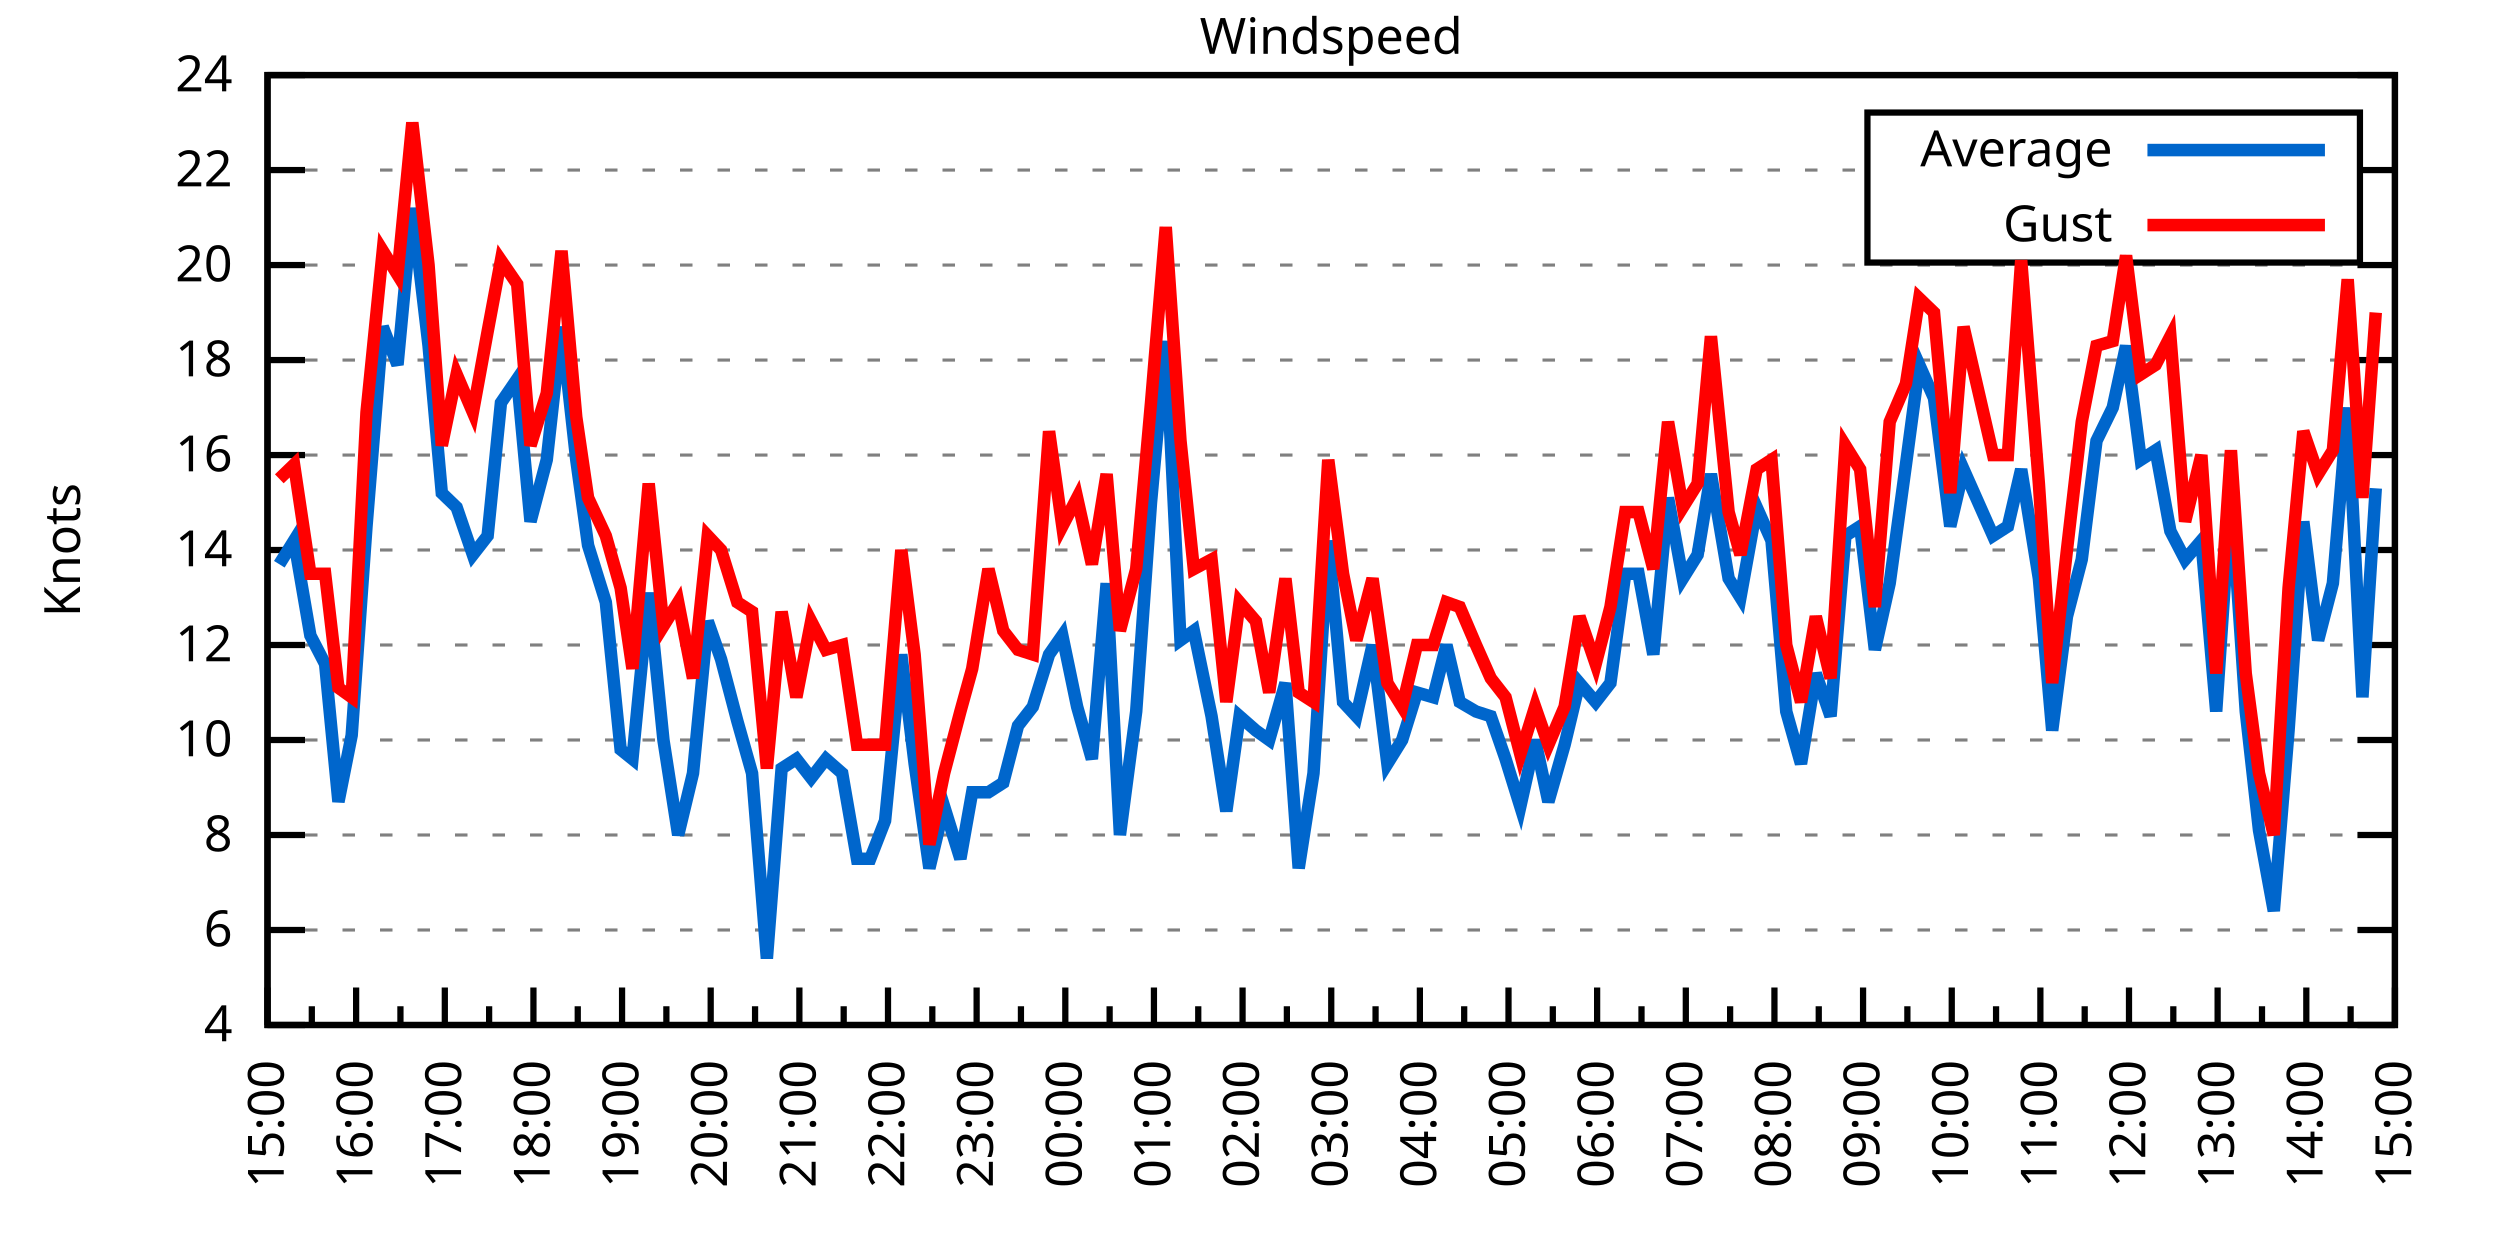
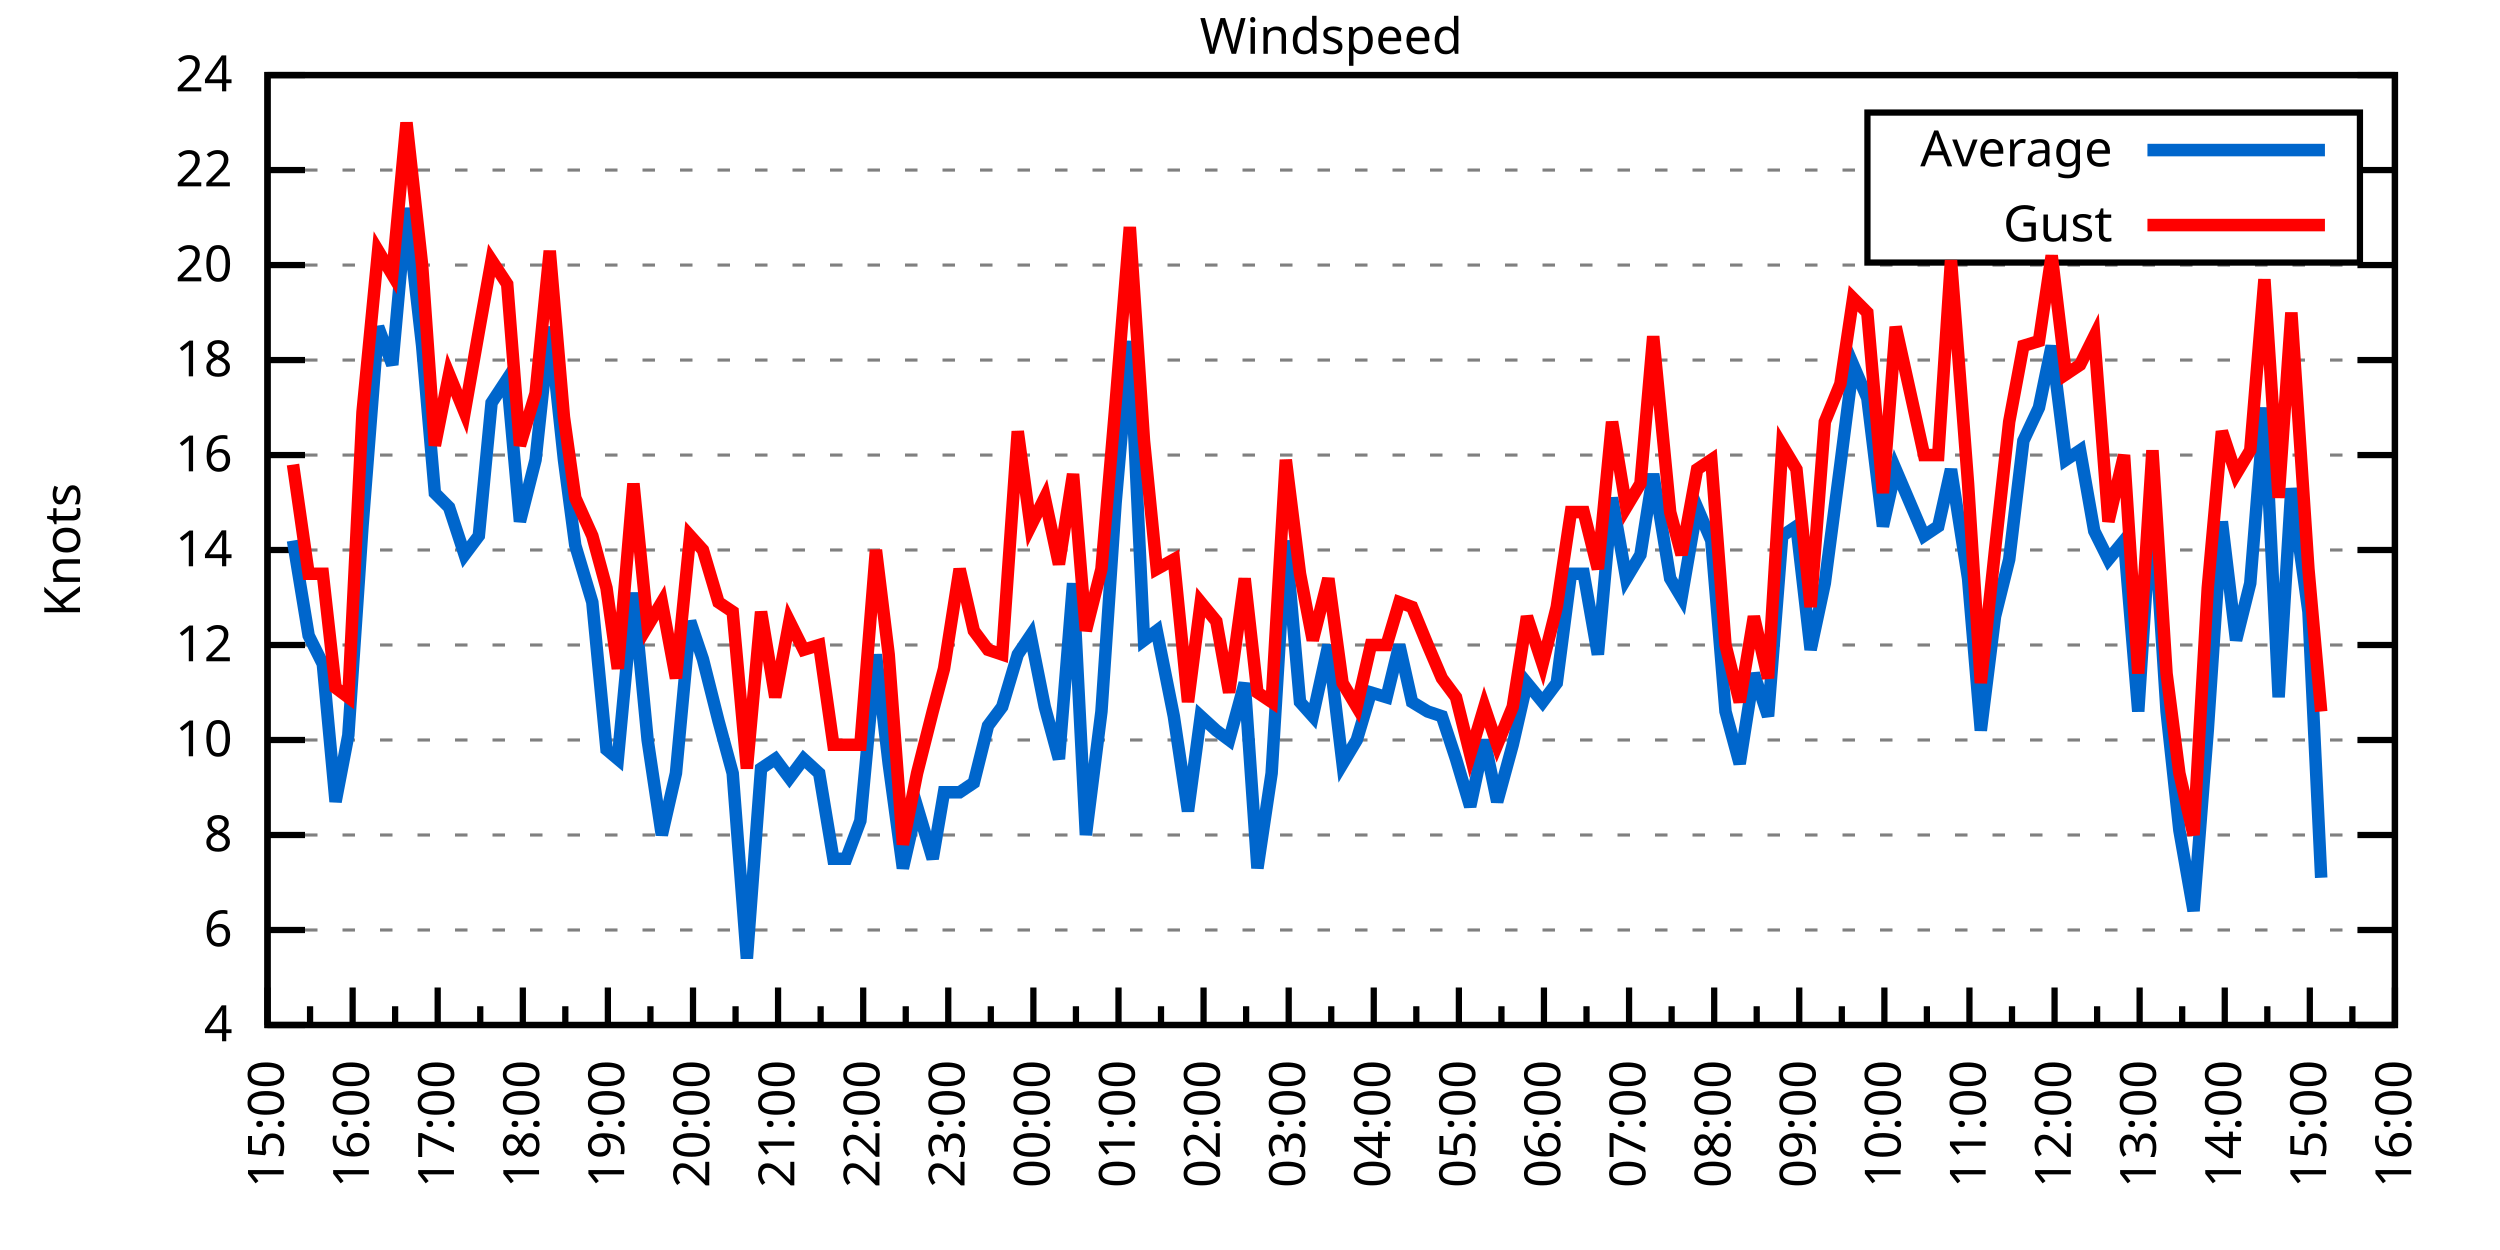
<svg xmlns="http://www.w3.org/2000/svg" xmlns:xlink="http://www.w3.org/1999/xlink" width="400" height="200" viewBox="0 0 400 200">
  <g id="gnuplot_canvas">
    <rect x="0" y="0" width="400" height="200" fill="none" />
    <defs>
      <circle id="gpDot" r="0.5" stroke-width="0.5" stroke="currentColor" />
      <path id="gpPt0" stroke-width="0.333" stroke="currentColor" d="M-1,0 h2 M0,-1 v2" />
      <path id="gpPt1" stroke-width="0.333" stroke="currentColor" d="M-1,-1 L1,1 M1,-1 L-1,1" />
      <path id="gpPt2" stroke-width="0.333" stroke="currentColor" d="M-1,0 L1,0 M0,-1 L0,1 M-1,-1 L1,1 M-1,1 L1,-1" />
      <rect id="gpPt3" stroke-width="0.333" stroke="currentColor" x="-1" y="-1" width="2" height="2" />
      <rect id="gpPt4" stroke-width="0.333" stroke="currentColor" fill="currentColor" x="-1" y="-1" width="2" height="2" />
      <circle id="gpPt5" stroke-width="0.333" stroke="currentColor" cx="0" cy="0" r="1" />
      <use xlink:href="#gpPt5" id="gpPt6" fill="currentColor" stroke="none" />
      <path id="gpPt7" stroke-width="0.333" stroke="currentColor" d="M0,-1.33 L-1.33,0.67 L1.33,0.67 z" />
      <use xlink:href="#gpPt7" id="gpPt8" fill="currentColor" stroke="none" />
      <use xlink:href="#gpPt7" id="gpPt9" stroke="currentColor" transform="rotate(180)" />
      <use xlink:href="#gpPt9" id="gpPt10" fill="currentColor" stroke="none" />
      <use xlink:href="#gpPt3" id="gpPt11" stroke="currentColor" transform="rotate(45)" />
      <use xlink:href="#gpPt11" id="gpPt12" fill="currentColor" stroke="none" />
      <path id="gpPt13" stroke-width="0.333" stroke="currentColor" d="M0,1.330 L1.265,0.411 L0.782,-1.067 L-0.782,-1.076 L-1.265,0.411 z" />
      <use xlink:href="#gpPt13" id="gpPt14" fill="currentColor" stroke="none" />
      <filter id="textbox" filterUnits="objectBoundingBox" x="0" y="0" height="1" width="1">
        <feFlood flood-color="white" flood-opacity="1" result="bgnd" />
        <feComposite in="SourceGraphic" in2="bgnd" operator="atop" />
      </filter>
      <filter id="greybox" filterUnits="objectBoundingBox" x="0" y="0" height="1" width="1">
        <feFlood flood-color="lightgrey" flood-opacity="1" result="grey" />
        <feComposite in="SourceGraphic" in2="grey" operator="atop" />
      </filter>
    </defs>
    <g fill="none" color="white" stroke="currentColor" stroke-width="1.00" stroke-linecap="butt" stroke-linejoin="miter">
</g>
    <g fill="none" color="black" stroke="currentColor" stroke-width="1.00" stroke-linecap="butt" stroke-linejoin="miter">
      <g stroke="none" shape-rendering="crispEdges">
        <polygon fill="rgb(255, 255, 255)" points="42.80,164.00 383.18,164.00 383.18,12.02 42.80,12.02 " />
      </g>
    </g>
    <g fill="none" color="black" stroke="currentColor" stroke-width="1.00" stroke-linecap="butt" stroke-linejoin="miter">
</g>
    <g fill="none" color="black" stroke="black" stroke-width="0.50" stroke-linecap="butt" stroke-linejoin="miter">
</g>
    <g fill="none" color="gray" stroke="currentColor" stroke-width="0.50" stroke-linecap="butt" stroke-linejoin="miter">
      <path stroke="gray" stroke-dasharray="2,4" class="gridline" d="M42.80,164.00 L383.19,164.00  " />
    </g>
    <g fill="none" color="gray" stroke="gray" stroke-width="1.00" stroke-linecap="butt" stroke-linejoin="miter">
</g>
    <g fill="none" color="black" stroke="currentColor" stroke-width="1.00" stroke-linecap="butt" stroke-linejoin="miter">
      <path stroke="black" d="M42.80,164.00 L48.80,164.00 M383.19,164.00 L377.19,164.00  " />
      <g transform="translate(37.20,166.60)" stroke="none" fill="black" font-family="Sans" font-size="8.00" text-anchor="end">
        <text>
          <tspan font-family="Sans"> 4</tspan>
        </text>
      </g>
    </g>
    <g fill="none" color="black" stroke="currentColor" stroke-width="1.00" stroke-linecap="butt" stroke-linejoin="miter">
</g>
    <g fill="none" color="black" stroke="black" stroke-width="0.50" stroke-linecap="butt" stroke-linejoin="miter">
</g>
    <g fill="none" color="gray" stroke="currentColor" stroke-width="0.50" stroke-linecap="butt" stroke-linejoin="miter">
      <path stroke="gray" stroke-dasharray="2,4" class="gridline" d="M42.80,148.80 L383.19,148.80  " />
    </g>
    <g fill="none" color="gray" stroke="gray" stroke-width="1.00" stroke-linecap="butt" stroke-linejoin="miter">
</g>
    <g fill="none" color="black" stroke="currentColor" stroke-width="1.00" stroke-linecap="butt" stroke-linejoin="miter">
      <path stroke="black" d="M42.80,148.80 L48.80,148.80 M383.19,148.80 L377.19,148.80  " />
      <g transform="translate(37.20,151.40)" stroke="none" fill="black" font-family="Sans" font-size="8.00" text-anchor="end">
        <text>
          <tspan font-family="Sans"> 6</tspan>
        </text>
      </g>
    </g>
    <g fill="none" color="black" stroke="currentColor" stroke-width="1.00" stroke-linecap="butt" stroke-linejoin="miter">
</g>
    <g fill="none" color="black" stroke="black" stroke-width="0.50" stroke-linecap="butt" stroke-linejoin="miter">
</g>
    <g fill="none" color="gray" stroke="currentColor" stroke-width="0.50" stroke-linecap="butt" stroke-linejoin="miter">
      <path stroke="gray" stroke-dasharray="2,4" class="gridline" d="M42.80,133.60 L383.19,133.60  " />
    </g>
    <g fill="none" color="gray" stroke="gray" stroke-width="1.00" stroke-linecap="butt" stroke-linejoin="miter">
</g>
    <g fill="none" color="black" stroke="currentColor" stroke-width="1.00" stroke-linecap="butt" stroke-linejoin="miter">
      <path stroke="black" d="M42.80,133.60 L48.80,133.60 M383.19,133.60 L377.19,133.60  " />
      <g transform="translate(37.20,136.20)" stroke="none" fill="black" font-family="Sans" font-size="8.00" text-anchor="end">
        <text>
          <tspan font-family="Sans"> 8</tspan>
        </text>
      </g>
    </g>
    <g fill="none" color="black" stroke="currentColor" stroke-width="1.00" stroke-linecap="butt" stroke-linejoin="miter">
</g>
    <g fill="none" color="black" stroke="black" stroke-width="0.50" stroke-linecap="butt" stroke-linejoin="miter">
</g>
    <g fill="none" color="gray" stroke="currentColor" stroke-width="0.50" stroke-linecap="butt" stroke-linejoin="miter">
      <path stroke="gray" stroke-dasharray="2,4" class="gridline" d="M42.80,118.40 L383.19,118.40  " />
    </g>
    <g fill="none" color="gray" stroke="gray" stroke-width="1.00" stroke-linecap="butt" stroke-linejoin="miter">
</g>
    <g fill="none" color="black" stroke="currentColor" stroke-width="1.00" stroke-linecap="butt" stroke-linejoin="miter">
      <path stroke="black" d="M42.80,118.40 L48.80,118.40 M383.19,118.40 L377.19,118.40  " />
      <g transform="translate(37.20,121.00)" stroke="none" fill="black" font-family="Sans" font-size="8.00" text-anchor="end">
        <text>
          <tspan font-family="Sans"> 10</tspan>
        </text>
      </g>
    </g>
    <g fill="none" color="black" stroke="currentColor" stroke-width="1.00" stroke-linecap="butt" stroke-linejoin="miter">
</g>
    <g fill="none" color="black" stroke="black" stroke-width="0.50" stroke-linecap="butt" stroke-linejoin="miter">
</g>
    <g fill="none" color="gray" stroke="currentColor" stroke-width="0.50" stroke-linecap="butt" stroke-linejoin="miter">
      <path stroke="gray" stroke-dasharray="2,4" class="gridline" d="M42.80,103.20 L383.19,103.20  " />
    </g>
    <g fill="none" color="gray" stroke="gray" stroke-width="1.00" stroke-linecap="butt" stroke-linejoin="miter">
</g>
    <g fill="none" color="black" stroke="currentColor" stroke-width="1.00" stroke-linecap="butt" stroke-linejoin="miter">
      <path stroke="black" d="M42.80,103.20 L48.80,103.20 M383.19,103.20 L377.19,103.20  " />
      <g transform="translate(37.20,105.80)" stroke="none" fill="black" font-family="Sans" font-size="8.00" text-anchor="end">
        <text>
          <tspan font-family="Sans"> 12</tspan>
        </text>
      </g>
    </g>
    <g fill="none" color="black" stroke="currentColor" stroke-width="1.00" stroke-linecap="butt" stroke-linejoin="miter">
</g>
    <g fill="none" color="black" stroke="black" stroke-width="0.50" stroke-linecap="butt" stroke-linejoin="miter">
</g>
    <g fill="none" color="gray" stroke="currentColor" stroke-width="0.50" stroke-linecap="butt" stroke-linejoin="miter">
      <path stroke="gray" stroke-dasharray="2,4" class="gridline" d="M42.80,88.00 L383.19,88.00  " />
    </g>
    <g fill="none" color="gray" stroke="gray" stroke-width="1.00" stroke-linecap="butt" stroke-linejoin="miter">
</g>
    <g fill="none" color="black" stroke="currentColor" stroke-width="1.00" stroke-linecap="butt" stroke-linejoin="miter">
      <path stroke="black" d="M42.80,88.00 L48.80,88.00 M383.19,88.00 L377.19,88.00  " />
      <g transform="translate(37.20,90.60)" stroke="none" fill="black" font-family="Sans" font-size="8.00" text-anchor="end">
        <text>
          <tspan font-family="Sans"> 14</tspan>
        </text>
      </g>
    </g>
    <g fill="none" color="black" stroke="currentColor" stroke-width="1.00" stroke-linecap="butt" stroke-linejoin="miter">
</g>
    <g fill="none" color="black" stroke="black" stroke-width="0.50" stroke-linecap="butt" stroke-linejoin="miter">
</g>
    <g fill="none" color="gray" stroke="currentColor" stroke-width="0.50" stroke-linecap="butt" stroke-linejoin="miter">
      <path stroke="gray" stroke-dasharray="2,4" class="gridline" d="M42.80,72.81 L383.19,72.81  " />
    </g>
    <g fill="none" color="gray" stroke="gray" stroke-width="1.00" stroke-linecap="butt" stroke-linejoin="miter">
</g>
    <g fill="none" color="black" stroke="currentColor" stroke-width="1.00" stroke-linecap="butt" stroke-linejoin="miter">
      <path stroke="black" d="M42.80,72.81 L48.80,72.81 M383.19,72.81 L377.19,72.81  " />
      <g transform="translate(37.20,75.41)" stroke="none" fill="black" font-family="Sans" font-size="8.00" text-anchor="end">
        <text>
          <tspan font-family="Sans"> 16</tspan>
        </text>
      </g>
    </g>
    <g fill="none" color="black" stroke="currentColor" stroke-width="1.00" stroke-linecap="butt" stroke-linejoin="miter">
</g>
    <g fill="none" color="black" stroke="black" stroke-width="0.50" stroke-linecap="butt" stroke-linejoin="miter">
</g>
    <g fill="none" color="gray" stroke="currentColor" stroke-width="0.50" stroke-linecap="butt" stroke-linejoin="miter">
      <path stroke="gray" stroke-dasharray="2,4" class="gridline" d="M42.80,57.61 L383.19,57.61  " />
    </g>
    <g fill="none" color="gray" stroke="gray" stroke-width="1.00" stroke-linecap="butt" stroke-linejoin="miter">
</g>
    <g fill="none" color="black" stroke="currentColor" stroke-width="1.00" stroke-linecap="butt" stroke-linejoin="miter">
      <path stroke="black" d="M42.80,57.61 L48.80,57.61 M383.19,57.61 L377.19,57.61  " />
      <g transform="translate(37.20,60.21)" stroke="none" fill="black" font-family="Sans" font-size="8.00" text-anchor="end">
        <text>
          <tspan font-family="Sans"> 18</tspan>
        </text>
      </g>
    </g>
    <g fill="none" color="black" stroke="currentColor" stroke-width="1.00" stroke-linecap="butt" stroke-linejoin="miter">
</g>
    <g fill="none" color="black" stroke="black" stroke-width="0.50" stroke-linecap="butt" stroke-linejoin="miter">
</g>
    <g fill="none" color="gray" stroke="currentColor" stroke-width="0.50" stroke-linecap="butt" stroke-linejoin="miter">
      <path stroke="gray" stroke-dasharray="2,4" class="gridline" d="M42.80,42.41 L383.19,42.41  " />
    </g>
    <g fill="none" color="gray" stroke="gray" stroke-width="1.00" stroke-linecap="butt" stroke-linejoin="miter">
</g>
    <g fill="none" color="black" stroke="currentColor" stroke-width="1.00" stroke-linecap="butt" stroke-linejoin="miter">
      <path stroke="black" d="M42.80,42.41 L48.80,42.41 M383.19,42.41 L377.19,42.41  " />
      <g transform="translate(37.20,45.01)" stroke="none" fill="black" font-family="Sans" font-size="8.00" text-anchor="end">
        <text>
          <tspan font-family="Sans"> 20</tspan>
        </text>
      </g>
    </g>
    <g fill="none" color="black" stroke="currentColor" stroke-width="1.00" stroke-linecap="butt" stroke-linejoin="miter">
</g>
    <g fill="none" color="black" stroke="black" stroke-width="0.50" stroke-linecap="butt" stroke-linejoin="miter">
</g>
    <g fill="none" color="gray" stroke="currentColor" stroke-width="0.50" stroke-linecap="butt" stroke-linejoin="miter">
      <path stroke="gray" stroke-dasharray="2,4" class="gridline" d="M42.80,27.21 L298.79,27.21 M377.59,27.21 L383.19,27.21  " />
    </g>
    <g fill="none" color="gray" stroke="gray" stroke-width="1.00" stroke-linecap="butt" stroke-linejoin="miter">
</g>
    <g fill="none" color="black" stroke="currentColor" stroke-width="1.00" stroke-linecap="butt" stroke-linejoin="miter">
      <path stroke="black" d="M42.80,27.21 L48.80,27.21 M383.19,27.21 L377.19,27.21  " />
      <g transform="translate(37.20,29.81)" stroke="none" fill="black" font-family="Sans" font-size="8.00" text-anchor="end">
        <text>
          <tspan font-family="Sans"> 22</tspan>
        </text>
      </g>
    </g>
    <g fill="none" color="black" stroke="currentColor" stroke-width="1.00" stroke-linecap="butt" stroke-linejoin="miter">
</g>
    <g fill="none" color="black" stroke="black" stroke-width="0.50" stroke-linecap="butt" stroke-linejoin="miter">
</g>
    <g fill="none" color="gray" stroke="currentColor" stroke-width="0.50" stroke-linecap="butt" stroke-linejoin="miter">
      <path stroke="gray" stroke-dasharray="2,4" class="gridline" d="M42.80,12.01 L383.19,12.01  " />
    </g>
    <g fill="none" color="gray" stroke="gray" stroke-width="1.00" stroke-linecap="butt" stroke-linejoin="miter">
</g>
    <g fill="none" color="black" stroke="currentColor" stroke-width="1.00" stroke-linecap="butt" stroke-linejoin="miter">
      <path stroke="black" d="M42.80,12.01 L48.80,12.01 M383.19,12.01 L377.19,12.01  " />
      <g transform="translate(37.20,14.61)" stroke="none" fill="black" font-family="Sans" font-size="8.00" text-anchor="end">
        <text>
          <tspan font-family="Sans"> 24</tspan>
        </text>
      </g>
    </g>
    <g fill="none" color="black" stroke="currentColor" stroke-width="1.00" stroke-linecap="butt" stroke-linejoin="miter">
      <path stroke="black" d="M42.80,164.00 L42.80,158.00  " />
      <g transform="translate(45.40,169.60) rotate(270)" stroke="none" fill="black" font-family="Sans" font-size="8.00" text-anchor="end">
        <text>
          <tspan font-family="Sans">15:00</tspan>
        </text>
      </g>
    </g>
    <g fill="none" color="black" stroke="currentColor" stroke-width="1.00" stroke-linecap="butt" stroke-linejoin="miter">
-       <path stroke="black" d="M49.89,164.00 L49.89,161.00 M56.98,164.00 L56.98,158.00  " />
-       <g transform="translate(59.58,169.60) rotate(270)" stroke="none" fill="black" font-family="Sans" font-size="8.00" text-anchor="end">
+       <path stroke="black" d="M49.61,164.00 L49.61,161.00 M56.42,164.00 L56.42,158.00  " />
+       <g transform="translate(59.02,169.60) rotate(270)" stroke="none" fill="black" font-family="Sans" font-size="8.00" text-anchor="end">
        <text>
          <tspan font-family="Sans">16:00</tspan>
        </text>
      </g>
    </g>
    <g fill="none" color="black" stroke="currentColor" stroke-width="1.00" stroke-linecap="butt" stroke-linejoin="miter">
-       <path stroke="black" d="M64.07,164.00 L64.07,161.00 M71.17,164.00 L71.17,158.00  " />
-       <g transform="translate(73.77,169.60) rotate(270)" stroke="none" fill="black" font-family="Sans" font-size="8.00" text-anchor="end">
+       <path stroke="black" d="M63.22,164.00 L63.22,161.00 M70.03,164.00 L70.03,158.00  " />
+       <g transform="translate(72.63,169.60) rotate(270)" stroke="none" fill="black" font-family="Sans" font-size="8.00" text-anchor="end">
        <text>
          <tspan font-family="Sans">17:00</tspan>
        </text>
      </g>
    </g>
    <g fill="none" color="black" stroke="currentColor" stroke-width="1.00" stroke-linecap="butt" stroke-linejoin="miter">
-       <path stroke="black" d="M78.26,164.00 L78.26,161.00 M85.35,164.00 L85.35,158.00  " />
-       <g transform="translate(87.95,169.60) rotate(270)" stroke="none" fill="black" font-family="Sans" font-size="8.00" text-anchor="end">
+       <path stroke="black" d="M76.84,164.00 L76.84,161.00 M83.65,164.00 L83.65,158.00  " />
+       <g transform="translate(86.25,169.60) rotate(270)" stroke="none" fill="black" font-family="Sans" font-size="8.00" text-anchor="end">
        <text>
          <tspan font-family="Sans">18:00</tspan>
        </text>
      </g>
    </g>
    <g fill="none" color="black" stroke="currentColor" stroke-width="1.00" stroke-linecap="butt" stroke-linejoin="miter">
-       <path stroke="black" d="M92.44,164.00 L92.44,161.00 M99.53,164.00 L99.53,158.00  " />
-       <g transform="translate(102.13,169.60) rotate(270)" stroke="none" fill="black" font-family="Sans" font-size="8.00" text-anchor="end">
+       <path stroke="black" d="M90.45,164.00 L90.45,161.00 M97.26,164.00 L97.26,158.00  " />
+       <g transform="translate(99.86,169.60) rotate(270)" stroke="none" fill="black" font-family="Sans" font-size="8.00" text-anchor="end">
        <text>
          <tspan font-family="Sans">19:00</tspan>
        </text>
      </g>
    </g>
    <g fill="none" color="black" stroke="currentColor" stroke-width="1.00" stroke-linecap="butt" stroke-linejoin="miter">
-       <path stroke="black" d="M106.62,164.00 L106.62,161.00 M113.71,164.00 L113.71,158.00  " />
-       <g transform="translate(116.31,169.60) rotate(270)" stroke="none" fill="black" font-family="Sans" font-size="8.00" text-anchor="end">
+       <path stroke="black" d="M104.07,164.00 L104.07,161.00 M110.88,164.00 L110.88,158.00  " />
+       <g transform="translate(113.48,169.60) rotate(270)" stroke="none" fill="black" font-family="Sans" font-size="8.00" text-anchor="end">
        <text>
          <tspan font-family="Sans">20:00</tspan>
        </text>
      </g>
    </g>
    <g fill="none" color="black" stroke="currentColor" stroke-width="1.00" stroke-linecap="butt" stroke-linejoin="miter">
-       <path stroke="black" d="M120.81,164.00 L120.81,161.00 M127.90,164.00 L127.90,158.00  " />
-       <g transform="translate(130.50,169.60) rotate(270)" stroke="none" fill="black" font-family="Sans" font-size="8.00" text-anchor="end">
+       <path stroke="black" d="M117.69,164.00 L117.69,161.00 M124.49,164.00 L124.49,158.00  " />
+       <g transform="translate(127.09,169.60) rotate(270)" stroke="none" fill="black" font-family="Sans" font-size="8.00" text-anchor="end">
        <text>
          <tspan font-family="Sans">21:00</tspan>
        </text>
      </g>
    </g>
    <g fill="none" color="black" stroke="currentColor" stroke-width="1.00" stroke-linecap="butt" stroke-linejoin="miter">
-       <path stroke="black" d="M134.99,164.00 L134.99,161.00 M142.08,164.00 L142.08,158.00  " />
-       <g transform="translate(144.68,169.60) rotate(270)" stroke="none" fill="black" font-family="Sans" font-size="8.00" text-anchor="end">
+       <path stroke="black" d="M131.30,164.00 L131.30,161.00 M138.11,164.00 L138.11,158.00  " />
+       <g transform="translate(140.71,169.60) rotate(270)" stroke="none" fill="black" font-family="Sans" font-size="8.00" text-anchor="end">
        <text>
          <tspan font-family="Sans">22:00</tspan>
        </text>
      </g>
    </g>
    <g fill="none" color="black" stroke="currentColor" stroke-width="1.00" stroke-linecap="butt" stroke-linejoin="miter">
-       <path stroke="black" d="M149.17,164.00 L149.17,161.00 M156.26,164.00 L156.26,158.00  " />
-       <g transform="translate(158.86,169.60) rotate(270)" stroke="none" fill="black" font-family="Sans" font-size="8.00" text-anchor="end">
+       <path stroke="black" d="M144.92,164.00 L144.92,161.00 M151.72,164.00 L151.72,158.00  " />
+       <g transform="translate(154.32,169.60) rotate(270)" stroke="none" fill="black" font-family="Sans" font-size="8.00" text-anchor="end">
        <text>
          <tspan font-family="Sans">23:00</tspan>
        </text>
      </g>
    </g>
    <g fill="none" color="black" stroke="currentColor" stroke-width="1.00" stroke-linecap="butt" stroke-linejoin="miter">
-       <path stroke="black" d="M163.35,164.00 L163.35,161.00 M170.45,164.00 L170.45,158.00  " />
-       <g transform="translate(173.05,169.60) rotate(270)" stroke="none" fill="black" font-family="Sans" font-size="8.00" text-anchor="end">
+       <path stroke="black" d="M158.53,164.00 L158.53,161.00 M165.34,164.00 L165.34,158.00  " />
+       <g transform="translate(167.94,169.60) rotate(270)" stroke="none" fill="black" font-family="Sans" font-size="8.00" text-anchor="end">
        <text>
          <tspan font-family="Sans">00:00</tspan>
        </text>
      </g>
    </g>
    <g fill="none" color="black" stroke="currentColor" stroke-width="1.00" stroke-linecap="butt" stroke-linejoin="miter">
-       <path stroke="black" d="M177.54,164.00 L177.54,161.00 M184.63,164.00 L184.63,158.00  " />
-       <g transform="translate(187.23,169.60) rotate(270)" stroke="none" fill="black" font-family="Sans" font-size="8.00" text-anchor="end">
+       <path stroke="black" d="M172.15,164.00 L172.15,161.00 M178.96,164.00 L178.96,158.00  " />
+       <g transform="translate(181.56,169.60) rotate(270)" stroke="none" fill="black" font-family="Sans" font-size="8.00" text-anchor="end">
        <text>
          <tspan font-family="Sans">01:00</tspan>
        </text>
      </g>
    </g>
    <g fill="none" color="black" stroke="currentColor" stroke-width="1.00" stroke-linecap="butt" stroke-linejoin="miter">
-       <path stroke="black" d="M191.72,164.00 L191.72,161.00 M198.81,164.00 L198.81,158.00  " />
-       <g transform="translate(201.41,169.60) rotate(270)" stroke="none" fill="black" font-family="Sans" font-size="8.00" text-anchor="end">
+       <path stroke="black" d="M185.76,164.00 L185.76,161.00 M192.57,164.00 L192.57,158.00  " />
+       <g transform="translate(195.17,169.60) rotate(270)" stroke="none" fill="black" font-family="Sans" font-size="8.00" text-anchor="end">
        <text>
          <tspan font-family="Sans">02:00</tspan>
        </text>
      </g>
    </g>
    <g fill="none" color="black" stroke="currentColor" stroke-width="1.00" stroke-linecap="butt" stroke-linejoin="miter">
-       <path stroke="black" d="M205.90,164.00 L205.90,161.00 M213.00,164.00 L213.00,158.00  " />
-       <g transform="translate(215.60,169.60) rotate(270)" stroke="none" fill="black" font-family="Sans" font-size="8.00" text-anchor="end">
+       <path stroke="black" d="M199.38,164.00 L199.38,161.00 M206.19,164.00 L206.19,158.00  " />
+       <g transform="translate(208.79,169.60) rotate(270)" stroke="none" fill="black" font-family="Sans" font-size="8.00" text-anchor="end">
        <text>
          <tspan font-family="Sans">03:00</tspan>
        </text>
      </g>
    </g>
    <g fill="none" color="black" stroke="currentColor" stroke-width="1.00" stroke-linecap="butt" stroke-linejoin="miter">
-       <path stroke="black" d="M220.09,164.00 L220.09,161.00 M227.18,164.00 L227.18,158.00  " />
-       <g transform="translate(229.78,169.60) rotate(270)" stroke="none" fill="black" font-family="Sans" font-size="8.00" text-anchor="end">
+       <path stroke="black" d="M213.00,164.00 L213.00,161.00 M219.80,164.00 L219.80,158.00  " />
+       <g transform="translate(222.40,169.60) rotate(270)" stroke="none" fill="black" font-family="Sans" font-size="8.00" text-anchor="end">
        <text>
          <tspan font-family="Sans">04:00</tspan>
        </text>
      </g>
    </g>
    <g fill="none" color="black" stroke="currentColor" stroke-width="1.00" stroke-linecap="butt" stroke-linejoin="miter">
-       <path stroke="black" d="M234.27,164.00 L234.27,161.00 M241.36,164.00 L241.36,158.00  " />
-       <g transform="translate(243.96,169.60) rotate(270)" stroke="none" fill="black" font-family="Sans" font-size="8.00" text-anchor="end">
+       <path stroke="black" d="M226.61,164.00 L226.61,161.00 M233.42,164.00 L233.42,158.00  " />
+       <g transform="translate(236.02,169.60) rotate(270)" stroke="none" fill="black" font-family="Sans" font-size="8.00" text-anchor="end">
        <text>
          <tspan font-family="Sans">05:00</tspan>
        </text>
      </g>
    </g>
    <g fill="none" color="black" stroke="currentColor" stroke-width="1.00" stroke-linecap="butt" stroke-linejoin="miter">
-       <path stroke="black" d="M248.45,164.00 L248.45,161.00 M255.54,164.00 L255.54,158.00  " />
-       <g transform="translate(258.14,169.60) rotate(270)" stroke="none" fill="black" font-family="Sans" font-size="8.00" text-anchor="end">
+       <path stroke="black" d="M240.23,164.00 L240.23,161.00 M247.03,164.00 L247.03,158.00  " />
+       <g transform="translate(249.63,169.60) rotate(270)" stroke="none" fill="black" font-family="Sans" font-size="8.00" text-anchor="end">
        <text>
          <tspan font-family="Sans">06:00</tspan>
        </text>
      </g>
    </g>
    <g fill="none" color="black" stroke="currentColor" stroke-width="1.00" stroke-linecap="butt" stroke-linejoin="miter">
-       <path stroke="black" d="M262.64,164.00 L262.64,161.00 M269.73,164.00 L269.73,158.00  " />
-       <g transform="translate(272.33,169.60) rotate(270)" stroke="none" fill="black" font-family="Sans" font-size="8.00" text-anchor="end">
+       <path stroke="black" d="M253.84,164.00 L253.84,161.00 M260.65,164.00 L260.65,158.00  " />
+       <g transform="translate(263.25,169.60) rotate(270)" stroke="none" fill="black" font-family="Sans" font-size="8.00" text-anchor="end">
        <text>
          <tspan font-family="Sans">07:00</tspan>
        </text>
      </g>
    </g>
    <g fill="none" color="black" stroke="currentColor" stroke-width="1.00" stroke-linecap="butt" stroke-linejoin="miter">
-       <path stroke="black" d="M276.82,164.00 L276.82,161.00 M283.91,164.00 L283.91,158.00  " />
-       <g transform="translate(286.51,169.60) rotate(270)" stroke="none" fill="black" font-family="Sans" font-size="8.00" text-anchor="end">
+       <path stroke="black" d="M267.46,164.00 L267.46,161.00 M274.27,164.00 L274.27,158.00  " />
+       <g transform="translate(276.87,169.60) rotate(270)" stroke="none" fill="black" font-family="Sans" font-size="8.00" text-anchor="end">
        <text>
          <tspan font-family="Sans">08:00</tspan>
        </text>
      </g>
    </g>
    <g fill="none" color="black" stroke="currentColor" stroke-width="1.00" stroke-linecap="butt" stroke-linejoin="miter">
-       <path stroke="black" d="M291.00,164.00 L291.00,161.00 M298.09,164.00 L298.09,158.00  " />
-       <g transform="translate(300.69,169.60) rotate(270)" stroke="none" fill="black" font-family="Sans" font-size="8.00" text-anchor="end">
+       <path stroke="black" d="M281.07,164.00 L281.07,161.00 M287.88,164.00 L287.88,158.00  " />
+       <g transform="translate(290.48,169.60) rotate(270)" stroke="none" fill="black" font-family="Sans" font-size="8.00" text-anchor="end">
        <text>
          <tspan font-family="Sans">09:00</tspan>
        </text>
      </g>
    </g>
    <g fill="none" color="black" stroke="currentColor" stroke-width="1.00" stroke-linecap="butt" stroke-linejoin="miter">
-       <path stroke="black" d="M305.18,164.00 L305.18,161.00 M312.28,164.00 L312.28,158.00  " />
-       <g transform="translate(314.88,169.60) rotate(270)" stroke="none" fill="black" font-family="Sans" font-size="8.00" text-anchor="end">
+       <path stroke="black" d="M294.69,164.00 L294.69,161.00 M301.50,164.00 L301.50,158.00  " />
+       <g transform="translate(304.10,169.60) rotate(270)" stroke="none" fill="black" font-family="Sans" font-size="8.00" text-anchor="end">
        <text>
          <tspan font-family="Sans">10:00</tspan>
        </text>
      </g>
    </g>
    <g fill="none" color="black" stroke="currentColor" stroke-width="1.00" stroke-linecap="butt" stroke-linejoin="miter">
-       <path stroke="black" d="M319.37,164.00 L319.37,161.00 M326.46,164.00 L326.46,158.00  " />
-       <g transform="translate(329.06,169.60) rotate(270)" stroke="none" fill="black" font-family="Sans" font-size="8.00" text-anchor="end">
+       <path stroke="black" d="M308.30,164.00 L308.30,161.00 M315.11,164.00 L315.11,158.00  " />
+       <g transform="translate(317.71,169.60) rotate(270)" stroke="none" fill="black" font-family="Sans" font-size="8.00" text-anchor="end">
        <text>
          <tspan font-family="Sans">11:00</tspan>
        </text>
      </g>
    </g>
    <g fill="none" color="black" stroke="currentColor" stroke-width="1.00" stroke-linecap="butt" stroke-linejoin="miter">
-       <path stroke="black" d="M333.55,164.00 L333.55,161.00 M340.64,164.00 L340.64,158.00  " />
-       <g transform="translate(343.24,169.60) rotate(270)" stroke="none" fill="black" font-family="Sans" font-size="8.00" text-anchor="end">
+       <path stroke="black" d="M321.92,164.00 L321.92,161.00 M328.73,164.00 L328.73,158.00  " />
+       <g transform="translate(331.33,169.60) rotate(270)" stroke="none" fill="black" font-family="Sans" font-size="8.00" text-anchor="end">
        <text>
          <tspan font-family="Sans">12:00</tspan>
        </text>
      </g>
    </g>
    <g fill="none" color="black" stroke="currentColor" stroke-width="1.00" stroke-linecap="butt" stroke-linejoin="miter">
-       <path stroke="black" d="M347.73,164.00 L347.73,161.00 M354.82,164.00 L354.82,158.00  " />
-       <g transform="translate(357.42,169.60) rotate(270)" stroke="none" fill="black" font-family="Sans" font-size="8.00" text-anchor="end">
+       <path stroke="black" d="M335.54,164.00 L335.54,161.00 M342.34,164.00 L342.34,158.00  " />
+       <g transform="translate(344.94,169.60) rotate(270)" stroke="none" fill="black" font-family="Sans" font-size="8.00" text-anchor="end">
        <text>
          <tspan font-family="Sans">13:00</tspan>
        </text>
      </g>
    </g>
    <g fill="none" color="black" stroke="currentColor" stroke-width="1.00" stroke-linecap="butt" stroke-linejoin="miter">
-       <path stroke="black" d="M361.92,164.00 L361.92,161.00 M369.01,164.00 L369.01,158.00  " />
-       <g transform="translate(371.61,169.60) rotate(270)" stroke="none" fill="black" font-family="Sans" font-size="8.00" text-anchor="end">
+       <path stroke="black" d="M349.15,164.00 L349.15,161.00 M355.96,164.00 L355.96,158.00  " />
+       <g transform="translate(358.56,169.60) rotate(270)" stroke="none" fill="black" font-family="Sans" font-size="8.00" text-anchor="end">
        <text>
          <tspan font-family="Sans">14:00</tspan>
        </text>
      </g>
    </g>
    <g fill="none" color="black" stroke="currentColor" stroke-width="1.00" stroke-linecap="butt" stroke-linejoin="miter">
-       <path stroke="black" d="M376.10,164.00 L376.10,161.00 M383.19,164.00 L383.19,158.00  " />
+       <path stroke="black" d="M362.77,164.00 L362.77,161.00 M369.57,164.00 L369.57,158.00  " />
+       <g transform="translate(372.17,169.60) rotate(270)" stroke="none" fill="black" font-family="Sans" font-size="8.00" text-anchor="end">
+         <text>
+           <tspan font-family="Sans">15:00</tspan>
+         </text>
+       </g>
+     </g>
+     <g fill="none" color="black" stroke="currentColor" stroke-width="1.00" stroke-linecap="butt" stroke-linejoin="miter">
+       <path stroke="black" d="M376.38,164.00 L376.38,161.00 M383.19,164.00 L383.19,158.00  " />
      <g transform="translate(385.79,169.60) rotate(270)" stroke="none" fill="black" font-family="Sans" font-size="8.00" text-anchor="end">
        <text>
-           <tspan font-family="Sans">15:00</tspan>
+           <tspan font-family="Sans">16:00</tspan>
        </text>
      </g>
    </g>
    <g fill="none" color="black" stroke="currentColor" stroke-width="1.00" stroke-linecap="butt" stroke-linejoin="miter">
</g>
    <g fill="none" color="black" stroke="currentColor" stroke-width="1.00" stroke-linecap="butt" stroke-linejoin="miter">
      <path stroke="black" d="M42.80,12.01 L42.80,164.00 L383.19,164.00 L383.19,12.01 L42.80,12.01 Z  " />
    </g>
    <g fill="none" color="black" stroke="currentColor" stroke-width="1.00" stroke-linecap="butt" stroke-linejoin="miter">
      <g transform="translate(12.80,88.01) rotate(270)" stroke="none" fill="black" font-family="Sans" font-size="8.00" text-anchor="middle">
        <text>
          <tspan font-family="Sans">Knots</tspan>
        </text>
      </g>
    </g>
    <g fill="none" color="black" stroke="currentColor" stroke-width="1.00" stroke-linecap="butt" stroke-linejoin="miter">
</g>
    <g fill="none" color="black" stroke="currentColor" stroke-width="1.00" stroke-linecap="butt" stroke-linejoin="miter">
      <path stroke="black" d="M298.79,42.01 L298.79,18.01 L377.59,18.01 L377.59,42.01 L298.79,42.01 Z  " />
    </g>
    <g id="Windspeed_plot_1">
      <g fill="none" color="white" stroke="black" stroke-width="2.00" stroke-linecap="butt" stroke-linejoin="miter">
</g>
      <g fill="none" color="black" stroke="currentColor" stroke-width="2.00" stroke-linecap="butt" stroke-linejoin="miter">
        <g transform="translate(337.99,26.61)" stroke="none" fill="black" font-family="Sans" font-size="8.00" text-anchor="end">
          <text>
            <tspan font-family="Sans">Average</tspan>
          </text>
        </g>
      </g>
      <g fill="none" color="black" stroke="currentColor" stroke-width="2.00" stroke-linecap="butt" stroke-linejoin="miter">
-         <path stroke="rgb(  0, 102, 204)" d="M343.59,24.01 L371.99,24.01 M44.69,90.28 L47.05,86.49 L49.66,101.68 L52.02,106.24 L54.15,128.28 L56.27,117.64   L58.64,84.21 L61.24,52.29 L63.60,58.37 L65.97,33.29 L68.57,55.33 L70.69,78.89 L73.06,81.17 L75.66,88.76   L78.02,85.73 L80.15,64.45 L82.75,60.65 L84.88,83.45 L87.48,73.57 L89.84,52.29 L92.20,73.57 L94.09,87.25   L96.93,96.36 L99.30,119.92 L101.19,121.44 L103.79,94.84 L106.15,118.40 L108.51,133.60 L110.88,123.72 L113.24,99.40   L115.37,105.48 L117.97,115.36 L120.33,123.72 L122.70,153.36 L125.06,122.96 L127.42,121.44 L129.79,124.48 L132.15,121.44   L134.75,123.72 L137.12,137.40 L139.24,137.40 L141.61,131.32 L144.21,104.72 L146.34,122.20 L148.70,138.92 L151.06,129.04   L153.66,137.40 L155.55,126.76 L158.15,126.76 L160.52,125.24 L162.88,116.12 L165.25,113.08 L167.85,104.72 L169.97,101.68   L172.34,113.08 L174.70,121.44 L177.06,93.32 L179.19,133.60 L181.79,113.84 L184.16,80.41 L186.52,54.57 L188.88,102.44   L191.01,100.92 L193.85,114.60 L196.21,129.80 L198.34,114.60 L200.94,116.88 L203.07,118.40 L205.67,109.28 L207.79,138.92   L210.16,123.72 L212.52,86.49 L214.89,112.32 L217.01,114.60 L219.61,103.20 L221.98,122.20 L224.34,118.40 L226.71,110.80   L229.31,111.56 L231.43,103.20 L233.56,112.32 L236.16,113.84 L238.52,114.60 L240.89,121.44 L243.25,129.04 L245.62,118.40   L247.74,128.28 L250.34,119.16 L252.71,109.28 L255.31,112.32 L257.67,109.28 L260.04,91.80 L262.16,91.80 L264.53,104.72   L266.89,79.65 L269.25,92.56 L271.62,88.76 L273.75,75.85 L276.58,92.56 L278.47,95.60 L281.07,81.17 L283.44,86.49   L285.80,113.84 L288.16,122.20 L290.53,107.76 L292.89,114.60 L295.26,85.73 L297.62,84.21 L299.98,103.96 L302.35,93.32   L304.95,74.33 L307.08,58.37 L309.44,63.69 L312.04,84.21 L314.17,75.09 L318.89,85.73 L321.26,84.21 L323.39,75.09   L326.22,92.56 L328.35,116.88 L330.71,98.64 L333.08,89.52 L335.44,70.53 L338.04,65.21 L340.17,55.33 L342.53,73.57   L344.90,72.05 L347.26,84.97 L349.62,89.52 L352.22,86.49 L354.59,113.84 L356.95,78.89 L359.32,113.84 L361.44,132.84   L363.81,145.76 L366.17,116.88 L368.53,83.45 L370.90,102.44 L373.26,93.32 L375.63,65.21 L377.99,111.56 L380.12,78.13    " />
+         <path stroke="rgb(  0, 102, 204)" d="M343.59,24.01 L371.99,24.01 M46.88,86.49 L49.38,101.68 L51.65,106.24 L53.69,128.28 L55.73,117.64 L58.00,84.21   L60.50,52.29 L62.77,58.37 L65.04,33.29 L67.54,55.33 L69.58,78.89 L71.85,81.17 L74.34,88.76 L76.61,85.73   L78.65,64.45 L81.15,60.65 L83.19,83.45 L85.69,73.57 L87.96,52.29 L90.23,73.57 L92.04,87.25 L94.77,96.36   L97.04,119.92 L98.85,121.44 L101.35,94.84 L103.62,118.40 L105.89,133.60 L108.15,123.72 L110.42,99.40 L112.47,105.48   L114.96,115.36 L117.23,123.72 L119.50,153.36 L121.77,122.96 L124.04,121.44 L126.31,124.48 L128.58,121.44 L131.07,123.72   L133.34,137.40 L135.39,137.40 L137.66,131.32 L140.15,104.72 L142.19,122.20 L144.46,138.92 L146.73,129.04 L149.23,137.40   L151.04,126.76 L153.54,126.76 L155.81,125.24 L158.08,116.12 L160.35,113.08 L162.84,104.72 L164.89,101.68 L167.16,113.08   L169.43,121.44 L171.69,93.32 L173.74,133.60 L176.23,113.84 L178.50,80.41 L180.77,54.57 L183.04,102.44 L185.08,100.92   L187.81,114.60 L190.08,129.80 L192.12,114.60 L194.61,116.88 L196.66,118.40 L199.15,109.28 L201.19,138.92 L203.46,123.72   L205.73,86.49 L208.00,112.32 L210.04,114.60 L212.54,103.20 L214.81,122.20 L217.08,118.40 L219.35,110.80 L221.85,111.56   L223.89,103.20 L225.93,112.32 L228.43,113.84 L230.70,114.60 L232.96,121.44 L235.23,129.04 L237.50,118.40 L239.55,128.28   L242.04,119.16 L244.31,109.28 L246.81,112.32 L249.08,109.28 L251.35,91.80 L253.39,91.80 L255.66,104.72 L257.93,79.65   L260.20,92.56 L262.47,88.76 L264.51,75.85 L267.23,92.56 L269.05,95.60 L271.54,81.17 L273.81,86.49 L276.08,113.84   L278.35,122.20 L280.62,107.76 L282.89,114.60 L285.16,85.73 L287.43,84.21 L289.70,103.96 L291.97,93.32 L294.46,74.33   L296.50,58.37 L298.77,63.69 L301.27,84.21 L303.31,75.09 L307.85,85.73 L310.12,84.21 L312.16,75.09 L314.89,92.56   L316.93,116.88 L319.20,98.64 L321.47,89.52 L323.74,70.53 L326.23,65.21 L328.27,55.33 L330.54,73.57 L332.81,72.05   L335.08,84.97 L337.35,89.52 L339.85,86.49 L342.12,113.84 L344.39,78.89 L346.65,113.84 L348.70,132.84 L350.97,145.76   L353.24,116.88 L355.50,83.45 L357.77,102.44 L360.04,93.32 L362.31,65.21 L364.58,111.56 L366.62,78.13 L369.35,97.88   L371.39,140.44  " />
      </g>
    </g>
    <g id="Windspeed_plot_2">
      <g fill="none" color="black" stroke="currentColor" stroke-width="2.00" stroke-linecap="butt" stroke-linejoin="miter">
        <g transform="translate(337.99,38.61)" stroke="none" fill="black" font-family="Sans" font-size="8.00" text-anchor="end">
          <text>
            <tspan font-family="Sans">Gust</tspan>
          </text>
        </g>
      </g>
      <g fill="none" color="black" stroke="currentColor" stroke-width="2.00" stroke-linecap="butt" stroke-linejoin="miter">
-         <path stroke="rgb(255,   0,   0)" d="M343.59,36.01 L371.99,36.01 M44.69,76.61 L47.05,74.33 L49.66,91.80 L52.02,91.80 L54.15,110.04 L56.27,111.56   L58.64,65.97 L61.24,40.13 L63.60,43.93 L65.97,19.61 L68.57,42.41 L70.69,71.29 L73.06,59.89 L75.66,65.97   L78.02,53.05 L80.15,41.65 L82.75,45.45 L84.88,71.29 L87.48,62.93 L89.84,40.13 L92.20,66.73 L94.09,79.65   L96.93,85.73 L99.30,94.08 L101.19,107.00 L103.79,77.37 L106.15,100.16 L108.51,96.36 L110.88,108.52 L113.24,85.73   L115.37,88.00 L117.97,96.36 L120.33,97.88 L122.70,122.96 L125.06,97.88 L127.42,111.56 L129.79,99.40 L132.15,103.96   L134.75,103.20 L137.12,119.16 L139.24,119.16 L141.61,119.16 L144.21,88.00 L146.34,104.72 L148.70,135.12 L151.06,123.72   L153.66,113.84 L155.55,107.00 L158.15,91.04 L160.52,100.92 L162.88,103.96 L165.25,104.72 L167.85,69.01 L169.97,84.21   L172.34,79.65 L174.70,90.28 L177.06,75.85 L179.19,100.92 L181.79,91.04 L184.16,64.45 L186.52,36.33 L188.88,70.53   L191.01,91.04 L193.85,89.52 L196.21,112.32 L198.34,96.36 L200.94,99.40 L203.07,110.80 L205.67,92.56 L207.79,110.80   L210.16,112.32 L212.52,73.57 L214.89,91.80 L217.01,102.44 L219.61,92.56 L221.98,109.28 L224.34,113.08 L226.71,103.20   L229.31,103.20 L231.43,96.36 L233.56,97.12 L236.16,103.20 L238.52,108.52 L240.89,111.56 L243.25,120.68 L245.62,113.08   L247.74,119.16 L250.34,113.08 L252.71,98.64 L255.31,106.24 L257.67,97.12 L260.04,81.93 L262.16,81.93 L264.53,91.04   L266.89,67.49 L269.25,81.17 L271.62,77.37 L273.75,53.81 L276.58,81.93 L278.47,88.76 L281.07,75.09 L283.44,73.57   L285.80,103.20 L288.16,112.32 L290.53,98.64 L292.89,108.52 L295.26,71.29 L297.62,75.09 L299.98,97.12 L302.35,67.49   L304.95,61.41 L307.08,47.73 L309.44,50.01 L312.04,78.89 L314.17,52.29 L318.89,72.81 L321.26,72.81 L323.39,41.65   L326.22,77.37 L328.35,109.28 L330.71,88.00 L333.08,67.49 L335.44,55.33 L338.04,54.57 L340.17,40.89 L342.53,59.89   L344.90,58.37 L347.26,53.81 L349.62,83.45 L352.22,72.81 L354.59,107.76 L356.95,72.05 L359.32,107.76 L361.44,123.72   L363.81,133.60 L366.17,94.08 L368.53,69.01 L370.90,75.85 L373.26,72.05 L375.63,44.69 L377.99,79.65 L380.12,50.01    " />
+         <path stroke="rgb(255,   0,   0)" d="M343.59,36.01 L371.99,36.01 M46.88,74.33 L49.38,91.80 L51.65,91.80 L53.69,110.04 L55.73,111.56 L58.00,65.97   L60.50,40.13 L62.77,43.93 L65.04,19.61 L67.54,42.41 L69.58,71.29 L71.85,59.89 L74.34,65.97 L76.61,53.05   L78.65,41.65 L81.15,45.45 L83.19,71.29 L85.69,62.93 L87.96,40.13 L90.23,66.73 L92.04,79.65 L94.77,85.73   L97.04,94.08 L98.85,107.00 L101.35,77.37 L103.62,100.16 L105.89,96.36 L108.15,108.52 L110.42,85.73 L112.47,88.00   L114.96,96.36 L117.23,97.88 L119.50,122.96 L121.77,97.88 L124.04,111.56 L126.31,99.40 L128.58,103.96 L131.07,103.20   L133.34,119.16 L135.39,119.16 L137.66,119.16 L140.15,88.00 L142.19,104.72 L144.46,135.12 L146.73,123.72 L149.23,113.84   L151.04,107.00 L153.54,91.04 L155.81,100.92 L158.08,103.96 L160.35,104.72 L162.84,69.01 L164.89,84.21 L167.16,79.65   L169.43,90.28 L171.69,75.85 L173.74,100.92 L176.23,91.04 L178.50,64.45 L180.77,36.33 L183.04,70.53 L185.08,91.04   L187.81,89.52 L190.08,112.32 L192.12,96.36 L194.61,99.40 L196.66,110.80 L199.15,92.56 L201.19,110.80 L203.46,112.32   L205.73,73.57 L208.00,91.80 L210.04,102.44 L212.54,92.56 L214.81,109.28 L217.08,113.08 L219.35,103.20 L221.85,103.20   L223.89,96.36 L225.93,97.12 L228.43,103.20 L230.70,108.52 L232.96,111.56 L235.23,120.68 L237.50,113.08 L239.55,119.16   L242.04,113.08 L244.31,98.64 L246.81,106.24 L249.08,97.12 L251.35,81.93 L253.39,81.93 L255.66,91.04 L257.93,67.49   L260.20,81.17 L262.47,77.37 L264.51,53.81 L267.23,81.93 L269.05,88.76 L271.54,75.09 L273.81,73.57 L276.08,103.20   L278.35,112.32 L280.62,98.64 L282.89,108.52 L285.16,71.29 L287.43,75.09 L289.70,97.12 L291.97,67.49 L294.46,61.41   L296.50,47.73 L298.77,50.01 L301.27,78.89 L303.31,52.29 L307.85,72.81 L310.12,72.81 L312.16,41.65 L314.89,77.37   L316.93,109.28 L319.20,88.00 L321.47,67.49 L323.74,55.33 L326.23,54.57 L328.27,40.89 L330.54,59.89 L332.81,58.37   L335.08,53.81 L337.35,83.45 L339.85,72.81 L342.12,107.76 L344.39,72.05 L346.65,107.76 L348.70,123.72 L350.97,133.60   L353.24,94.08 L355.50,69.01 L357.77,75.85 L360.04,72.05 L362.31,44.69 L364.58,79.65 L366.62,50.01 L369.35,91.04   L371.39,113.84  " />
      </g>
    </g>
    <g fill="none" color="black" stroke="currentColor" stroke-width="2.00" stroke-linecap="butt" stroke-linejoin="miter">
</g>
    <g fill="none" color="black" stroke="black" stroke-width="1.00" stroke-linecap="butt" stroke-linejoin="miter">
</g>
    <g fill="none" color="black" stroke="currentColor" stroke-width="1.00" stroke-linecap="butt" stroke-linejoin="miter">
      <path stroke="black" d="M42.80,12.01 L42.80,164.00 L383.19,164.00 L383.19,12.01 L42.80,12.01 Z  " />
    </g>
    <g fill="none" color="black" stroke="currentColor" stroke-width="1.00" stroke-linecap="butt" stroke-linejoin="miter">
      <g transform="translate(212.99,8.61)" stroke="none" fill="black" font-family="Sans" font-size="8.00" text-anchor="middle">
        <text>
          <tspan font-family="Sans">Windspeed</tspan>
        </text>
      </g>
    </g>
    <g fill="none" color="black" stroke="currentColor" stroke-width="1.00" stroke-linecap="butt" stroke-linejoin="miter">
</g>
  </g>
</svg>
